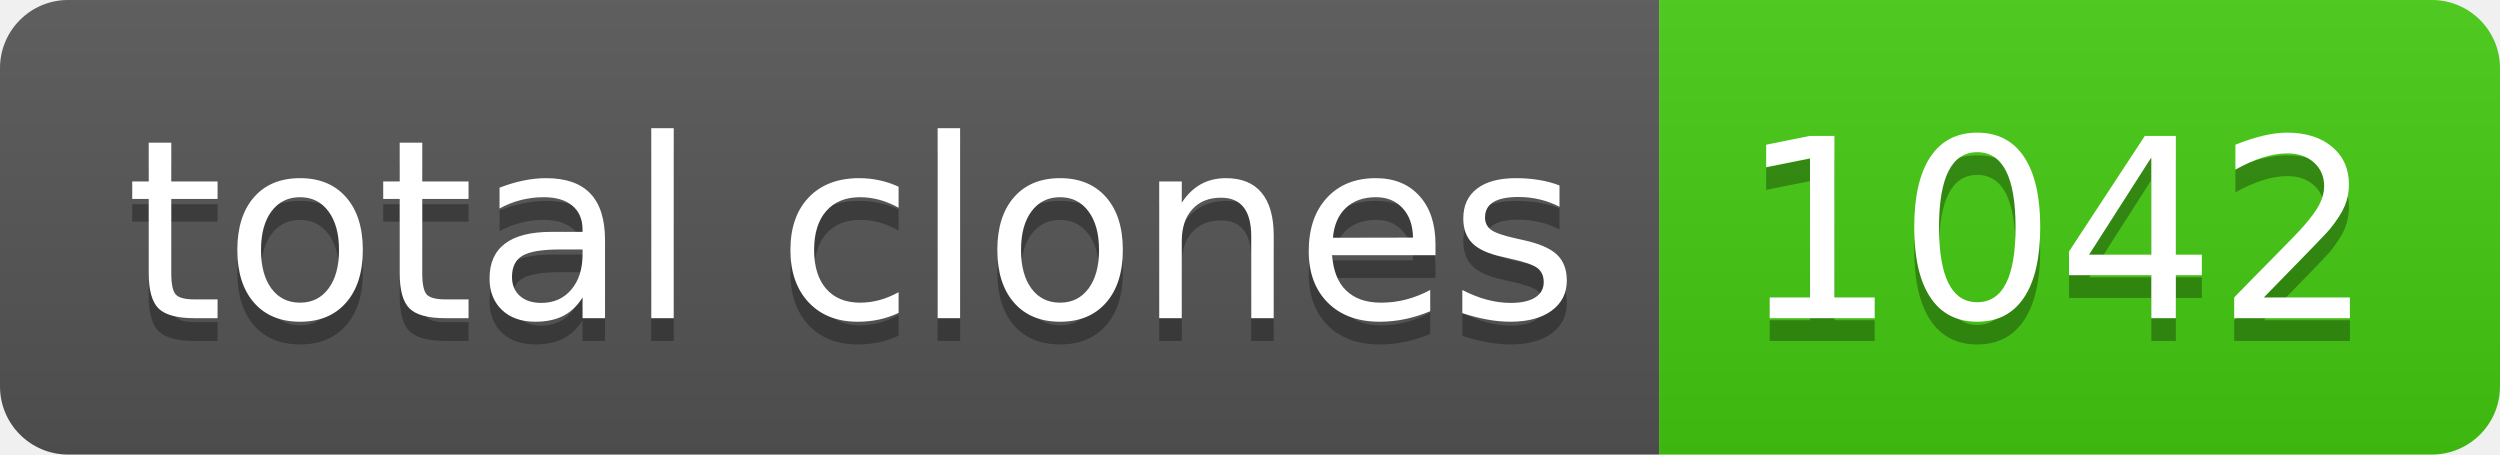
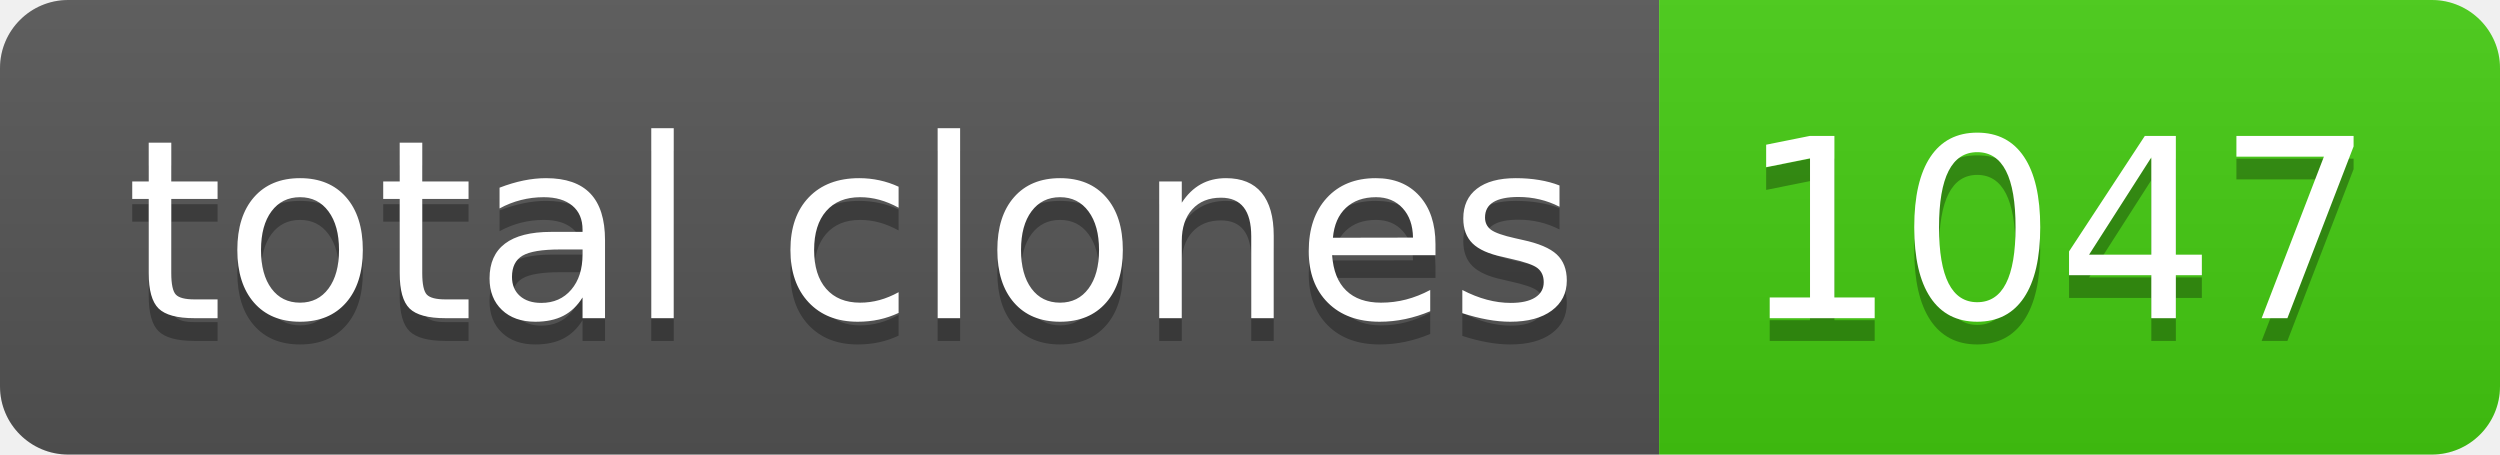
- <svg xmlns="http://www.w3.org/2000/svg" width="110" height="20" role="img" aria-label="total clones: 1042">
+ <svg xmlns="http://www.w3.org/2000/svg" width="110" height="20" role="img" aria-label="total clones: 1047">
  <linearGradient id="s" x2="0" y2="100%">
    <stop offset="0" stop-color="#bbb" stop-opacity=".1" />
    <stop offset="1" stop-opacity=".1" />
  </linearGradient>
  <clipPath id="r">
    <rect width="110" height="20" rx="3" fill="#fff" />
  </clipPath>
  <g clip-path="url(#r)">
    <rect width="73" height="20" fill="#555" />
    <rect x="73" width="37" height="20" fill="#4c1" />
    <rect width="110" height="20" fill="url(#s)" />
  </g>
  <g fill="#fff" text-anchor="middle" font-family="Verdana,Geneva,DejaVu Sans,sans-serif" text-rendering="geometricPrecision" font-size="110">
    <text aria-hidden="true" x="375" y="150" fill="#010101" fill-opacity=".3" transform="scale(.1)" textLength="630">total clones</text>
    <text x="375" y="140" transform="scale(.1)" fill="#fff" textLength="630">total clones</text>
-     <text aria-hidden="true" x="905" y="150" fill="#010101" fill-opacity=".3" transform="scale(.1)" textLength="270">1042</text>
-     <text x="905" y="140" transform="scale(.1)" fill="#fff" textLength="270">1042</text>
+     <text aria-hidden="true" x="905" y="150" fill="#010101" fill-opacity=".3" transform="scale(.1)" textLength="270">1047</text>
+     <text x="905" y="140" transform="scale(.1)" fill="#fff" textLength="270">1047</text>
  </g>
</svg>
